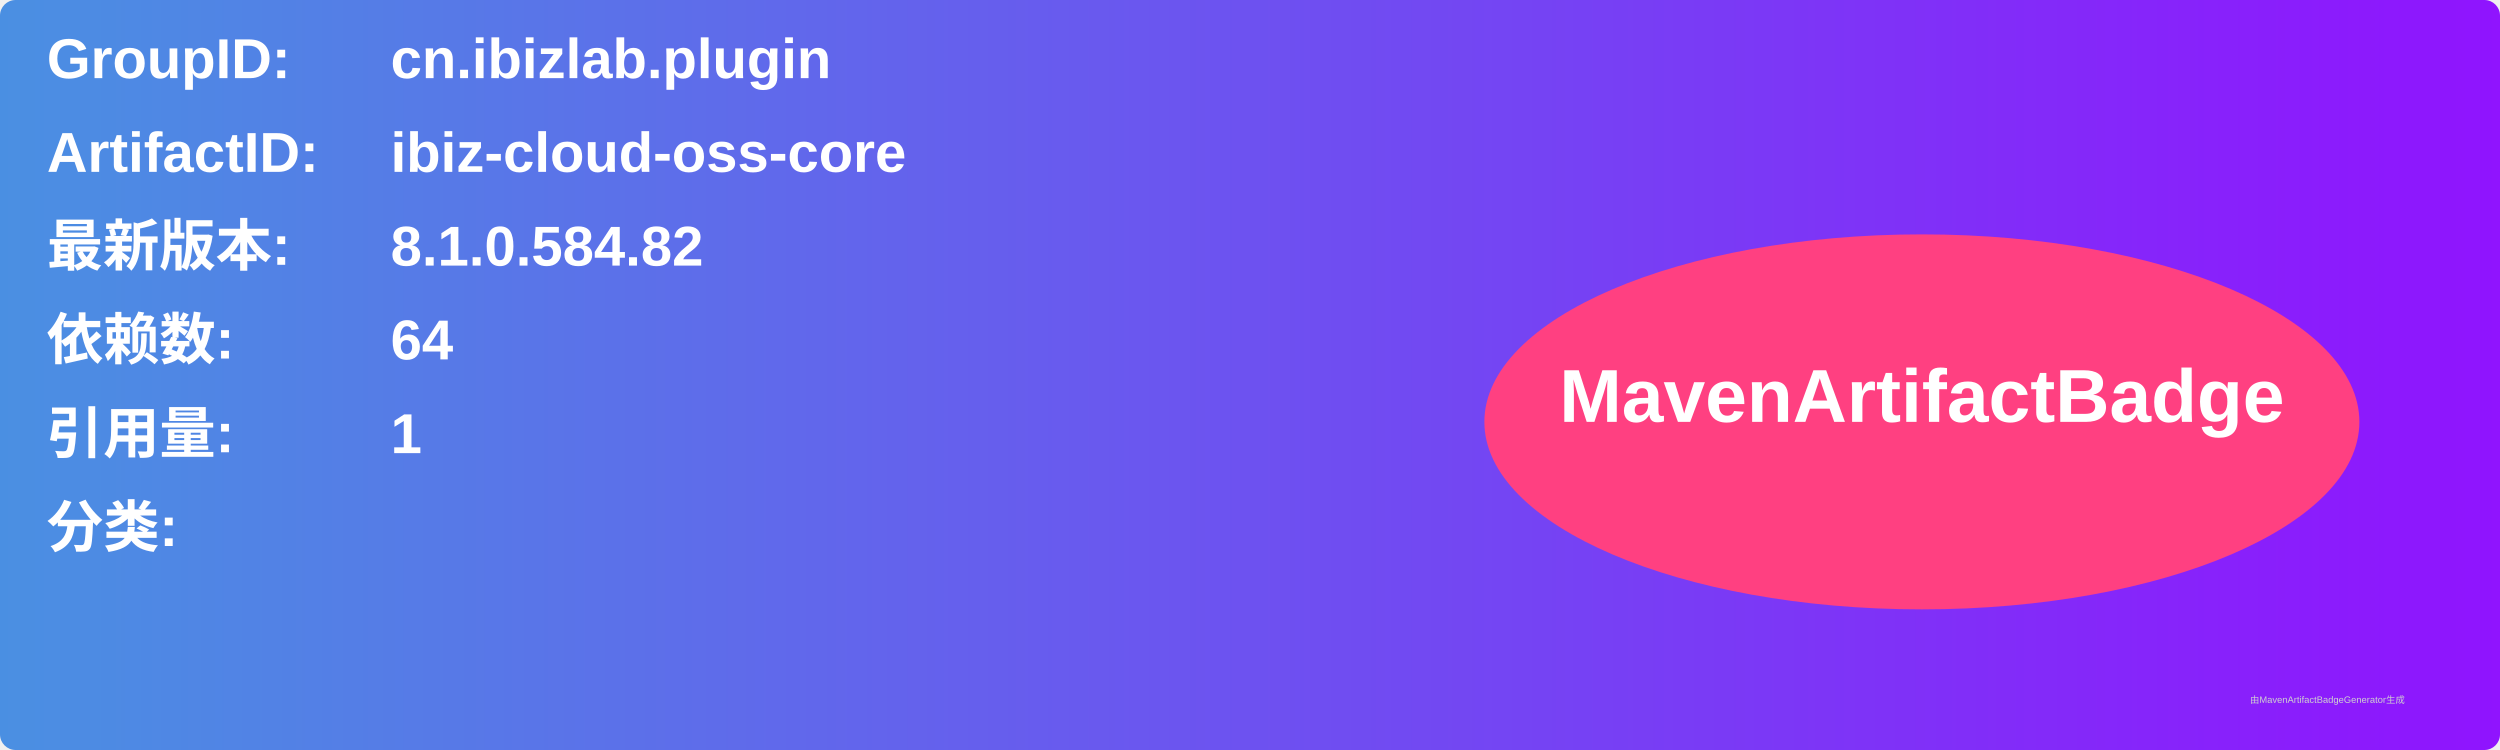
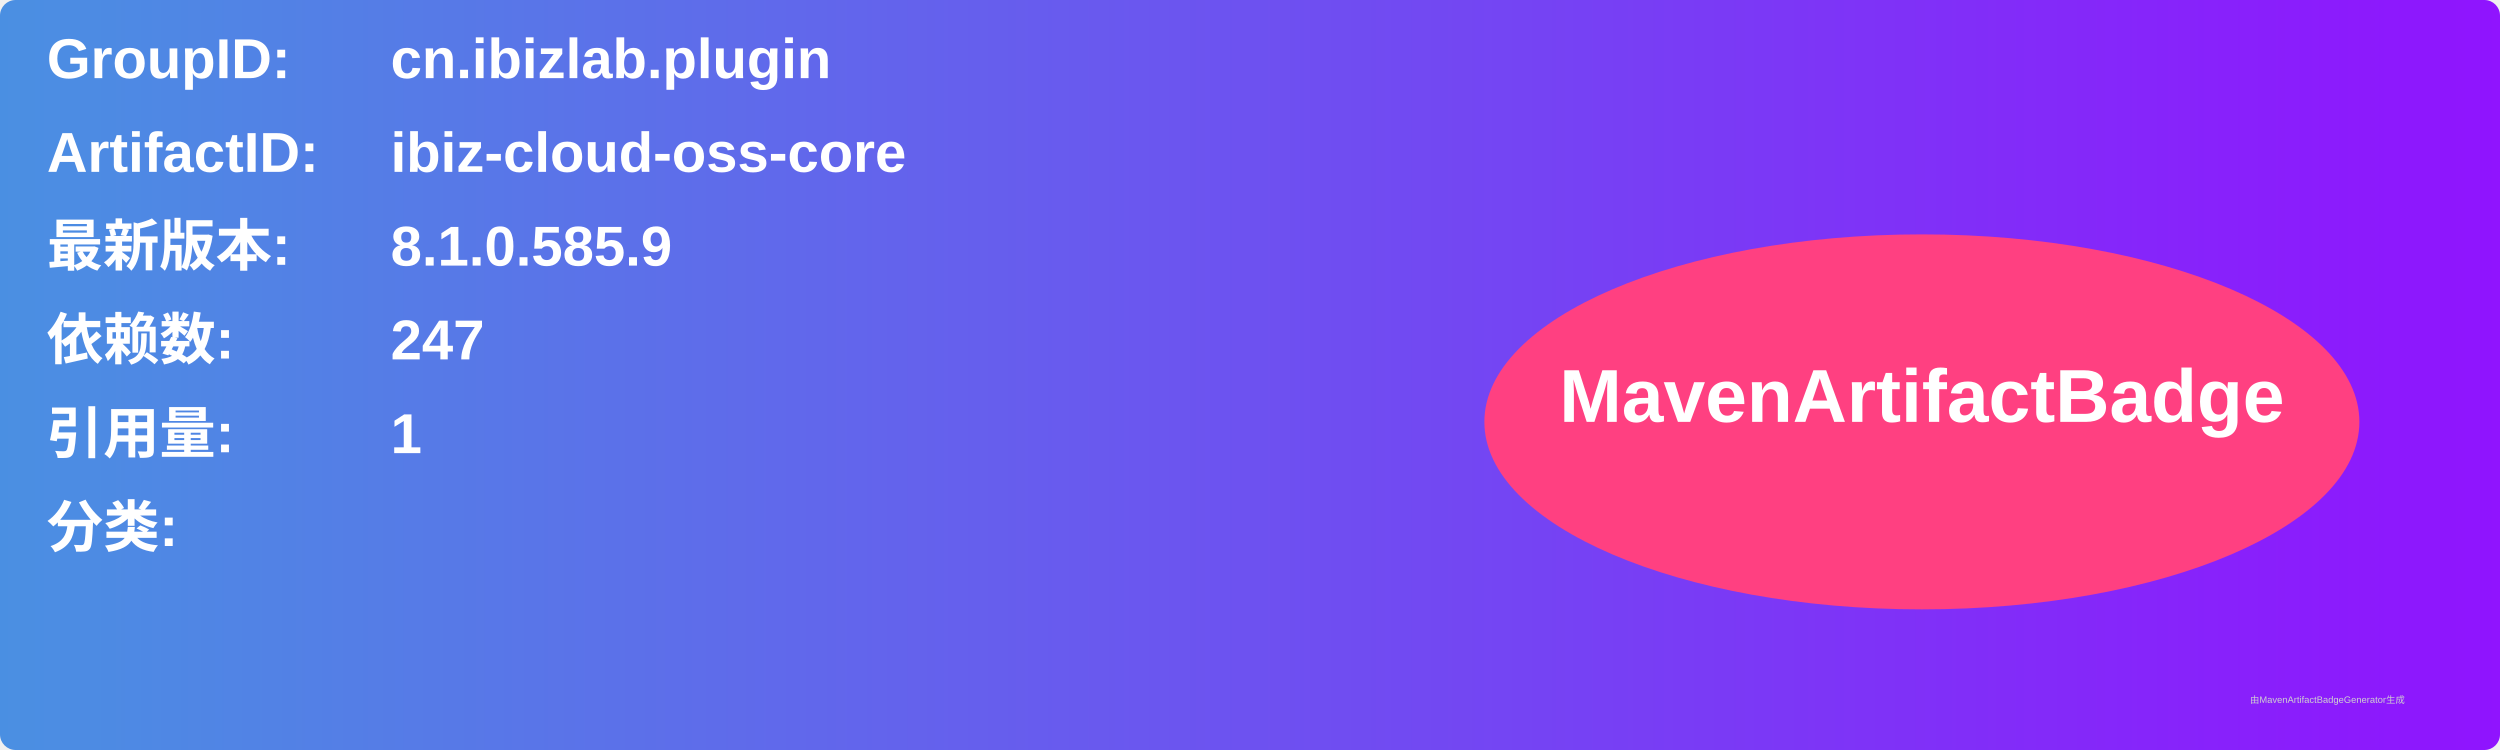
<svg xmlns="http://www.w3.org/2000/svg" width="800" height="240" viewBox="0 0 800 240">
  <linearGradient id="grad" x1="0%" y1="0%" x2="100%" y2="0%">
    <stop offset="0%" stop-color="#4a90e2" />
    <stop offset="100%" stop-color="#9013fe" />
  </linearGradient>
  <rect width="100%" height="100%" rx="5" ry="5" fill="url(#grad)" />
  <g transform="translate(15, 15)">
    <text x="0" y="10" font-family="Arial" font-size="18" fill="white" font-weight="bold" width="260">GroupID:</text>
    <text x="110" y="10" font-family="Arial" font-size="18" fill="white" font-weight="bold" width="460">cn.ibizlab.plugin</text>
    <text x="0" y="40" font-family="Arial" font-size="18" fill="white" font-weight="bold" width="260">ArtifactID:</text>
    <text x="110" y="40" font-family="Arial" font-size="18" fill="white" font-weight="bold" width="460">ibiz-cloud-oss-core</text>
    <text x="0" y="70" font-family="Arial" font-size="18" fill="white" font-weight="bold">最新版本:</text>
    <text x="110" y="70" font-family="Arial" font-size="18" fill="white" font-weight="bold">
-       <tspan font-weight="bold">8.1.0.584.82</tspan>
+       <tspan font-weight="bold">8.1.0.585.9</tspan>
    </text>
    <text x="0" y="100" font-family="Arial" font-size="18" fill="white" font-weight="bold">依赖数: </text>
    <text x="110" y="100" font-family="Arial" font-size="18" fill="white">
-       <tspan font-weight="bold">64</tspan>
+       <tspan font-weight="bold">247</tspan>
    </text>
    <text x="0" y="130" font-family="Arial" font-size="18" fill="white" font-weight="bold">引用量: </text>
    <text x="110" y="130" font-family="Arial" font-size="18" fill="white">
      <tspan font-weight="bold">1</tspan>
    </text>
    <text x="0" y="160" font-family="Arial" font-size="18" fill="white" font-weight="bold">分类:</text>
    <text x="10" y="190" font-family="Arial" font-size="10" fill="white">
      <tspan font-weight="bold" />
    </text>
    <ellipse cx="600" cy="120" rx="140" ry="60" fill="#ff4081" />
    <text x="600" y="120" text-anchor="middle" font-family="Arial" font-size="24" fill="white" font-weight="bold">MavenArtifactBadge</text>
  </g>
  <text x="720" y="225" font-family="Arial" font-size="3" fill="#d0d0d0">由MavenArtifactBadgeGenerator生成</text>
</svg>
